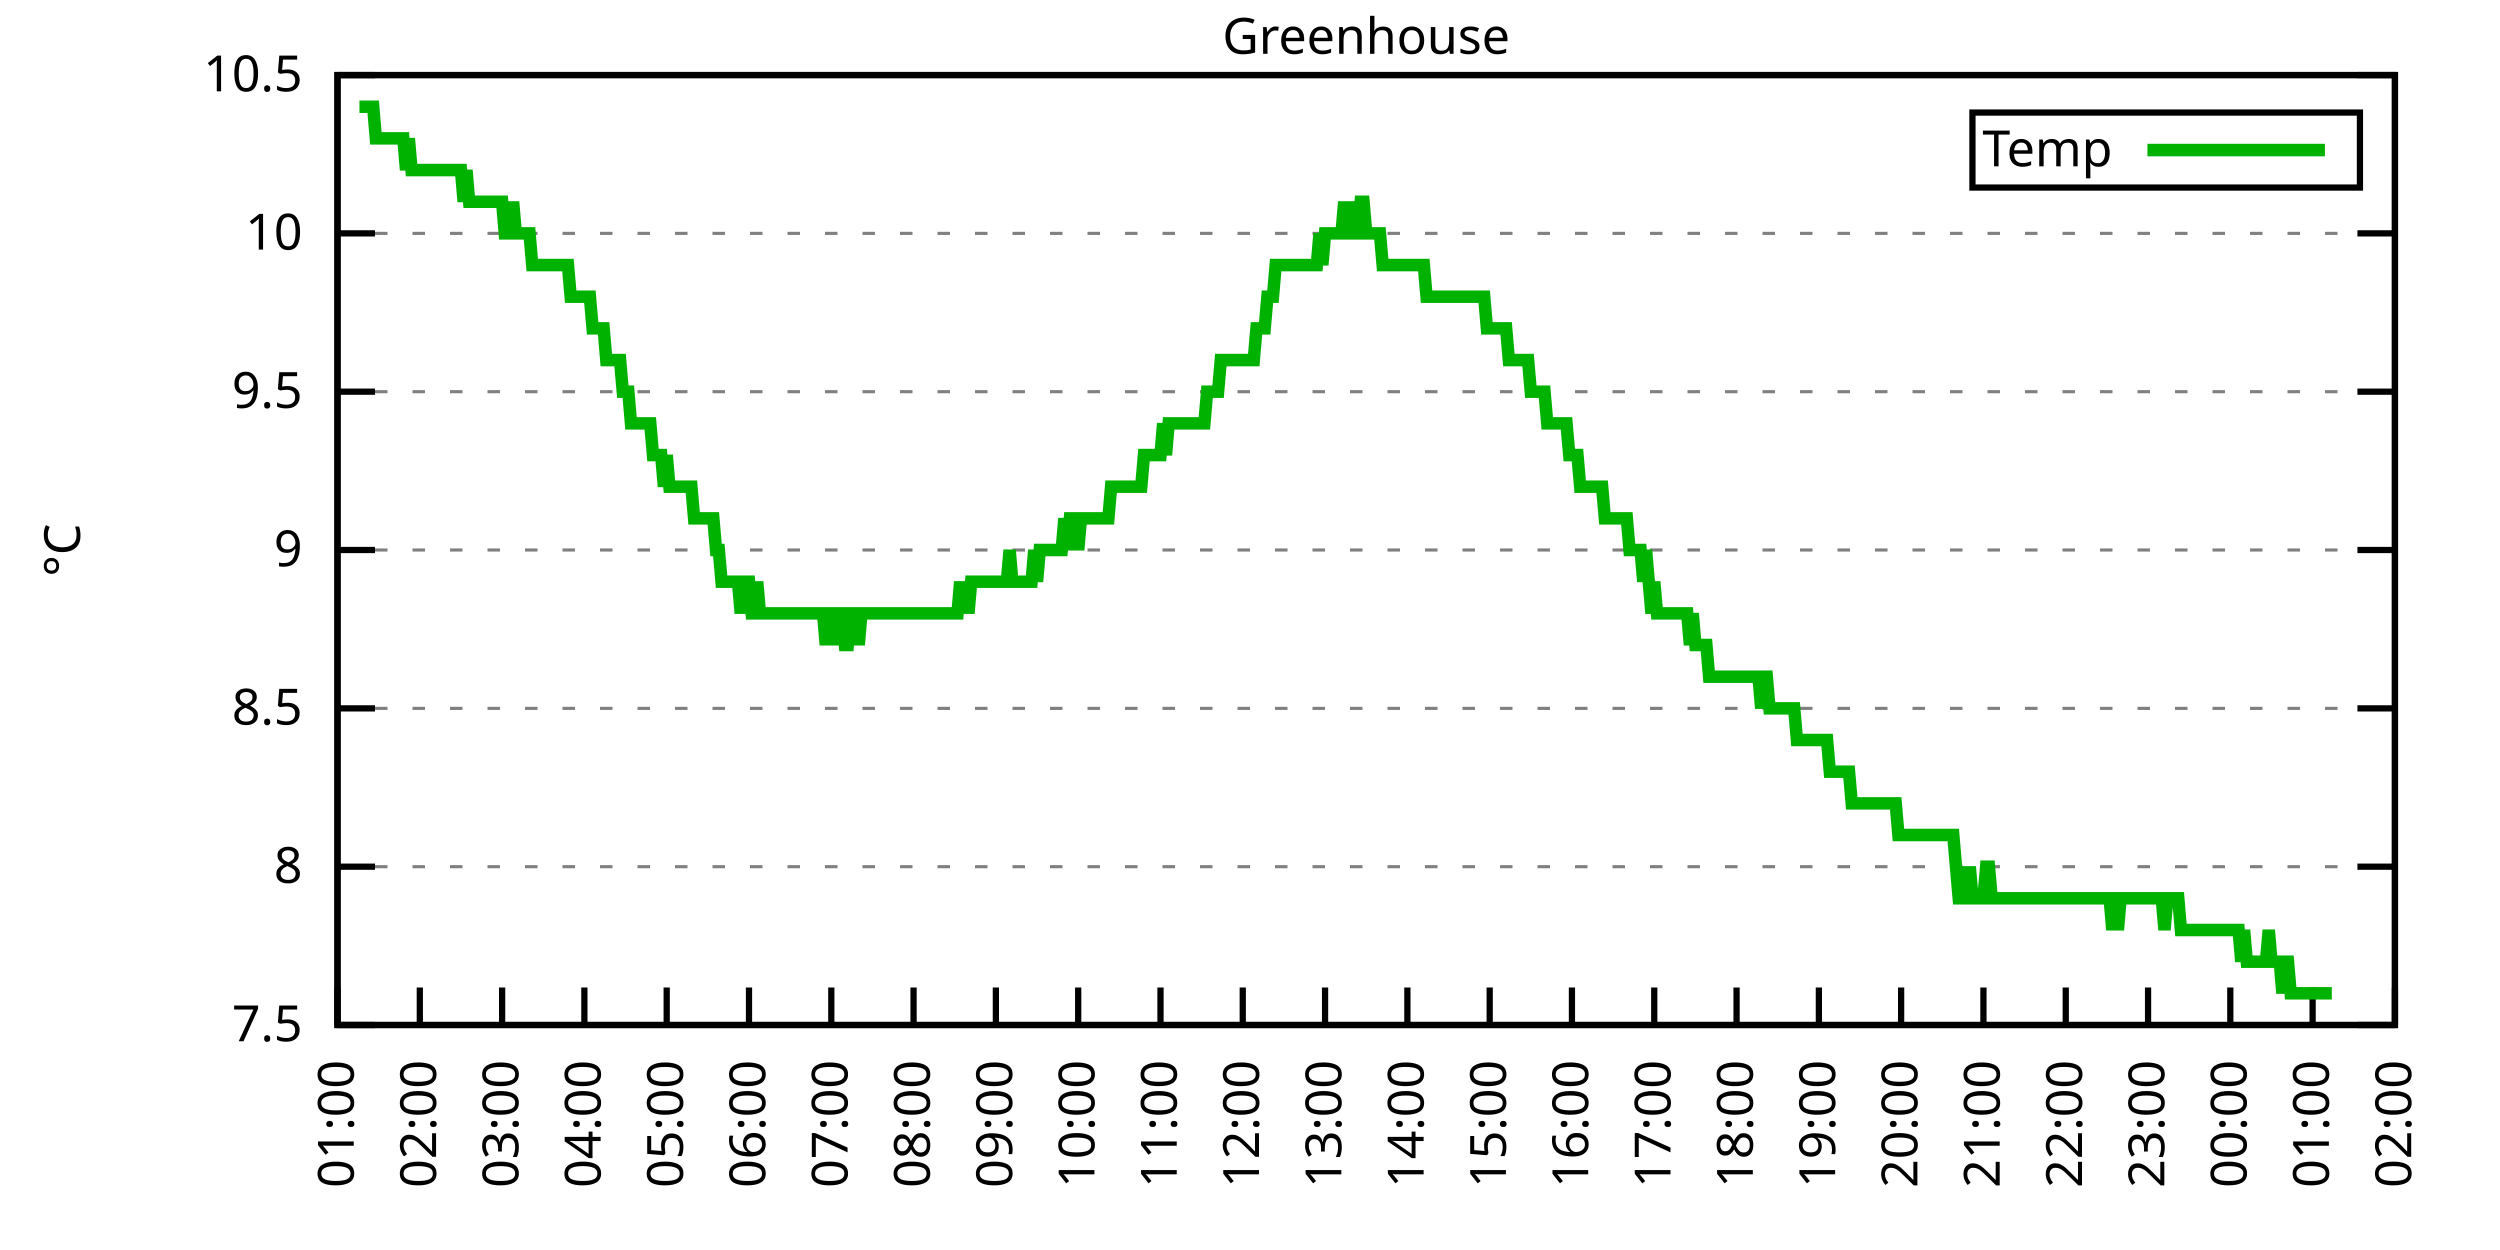
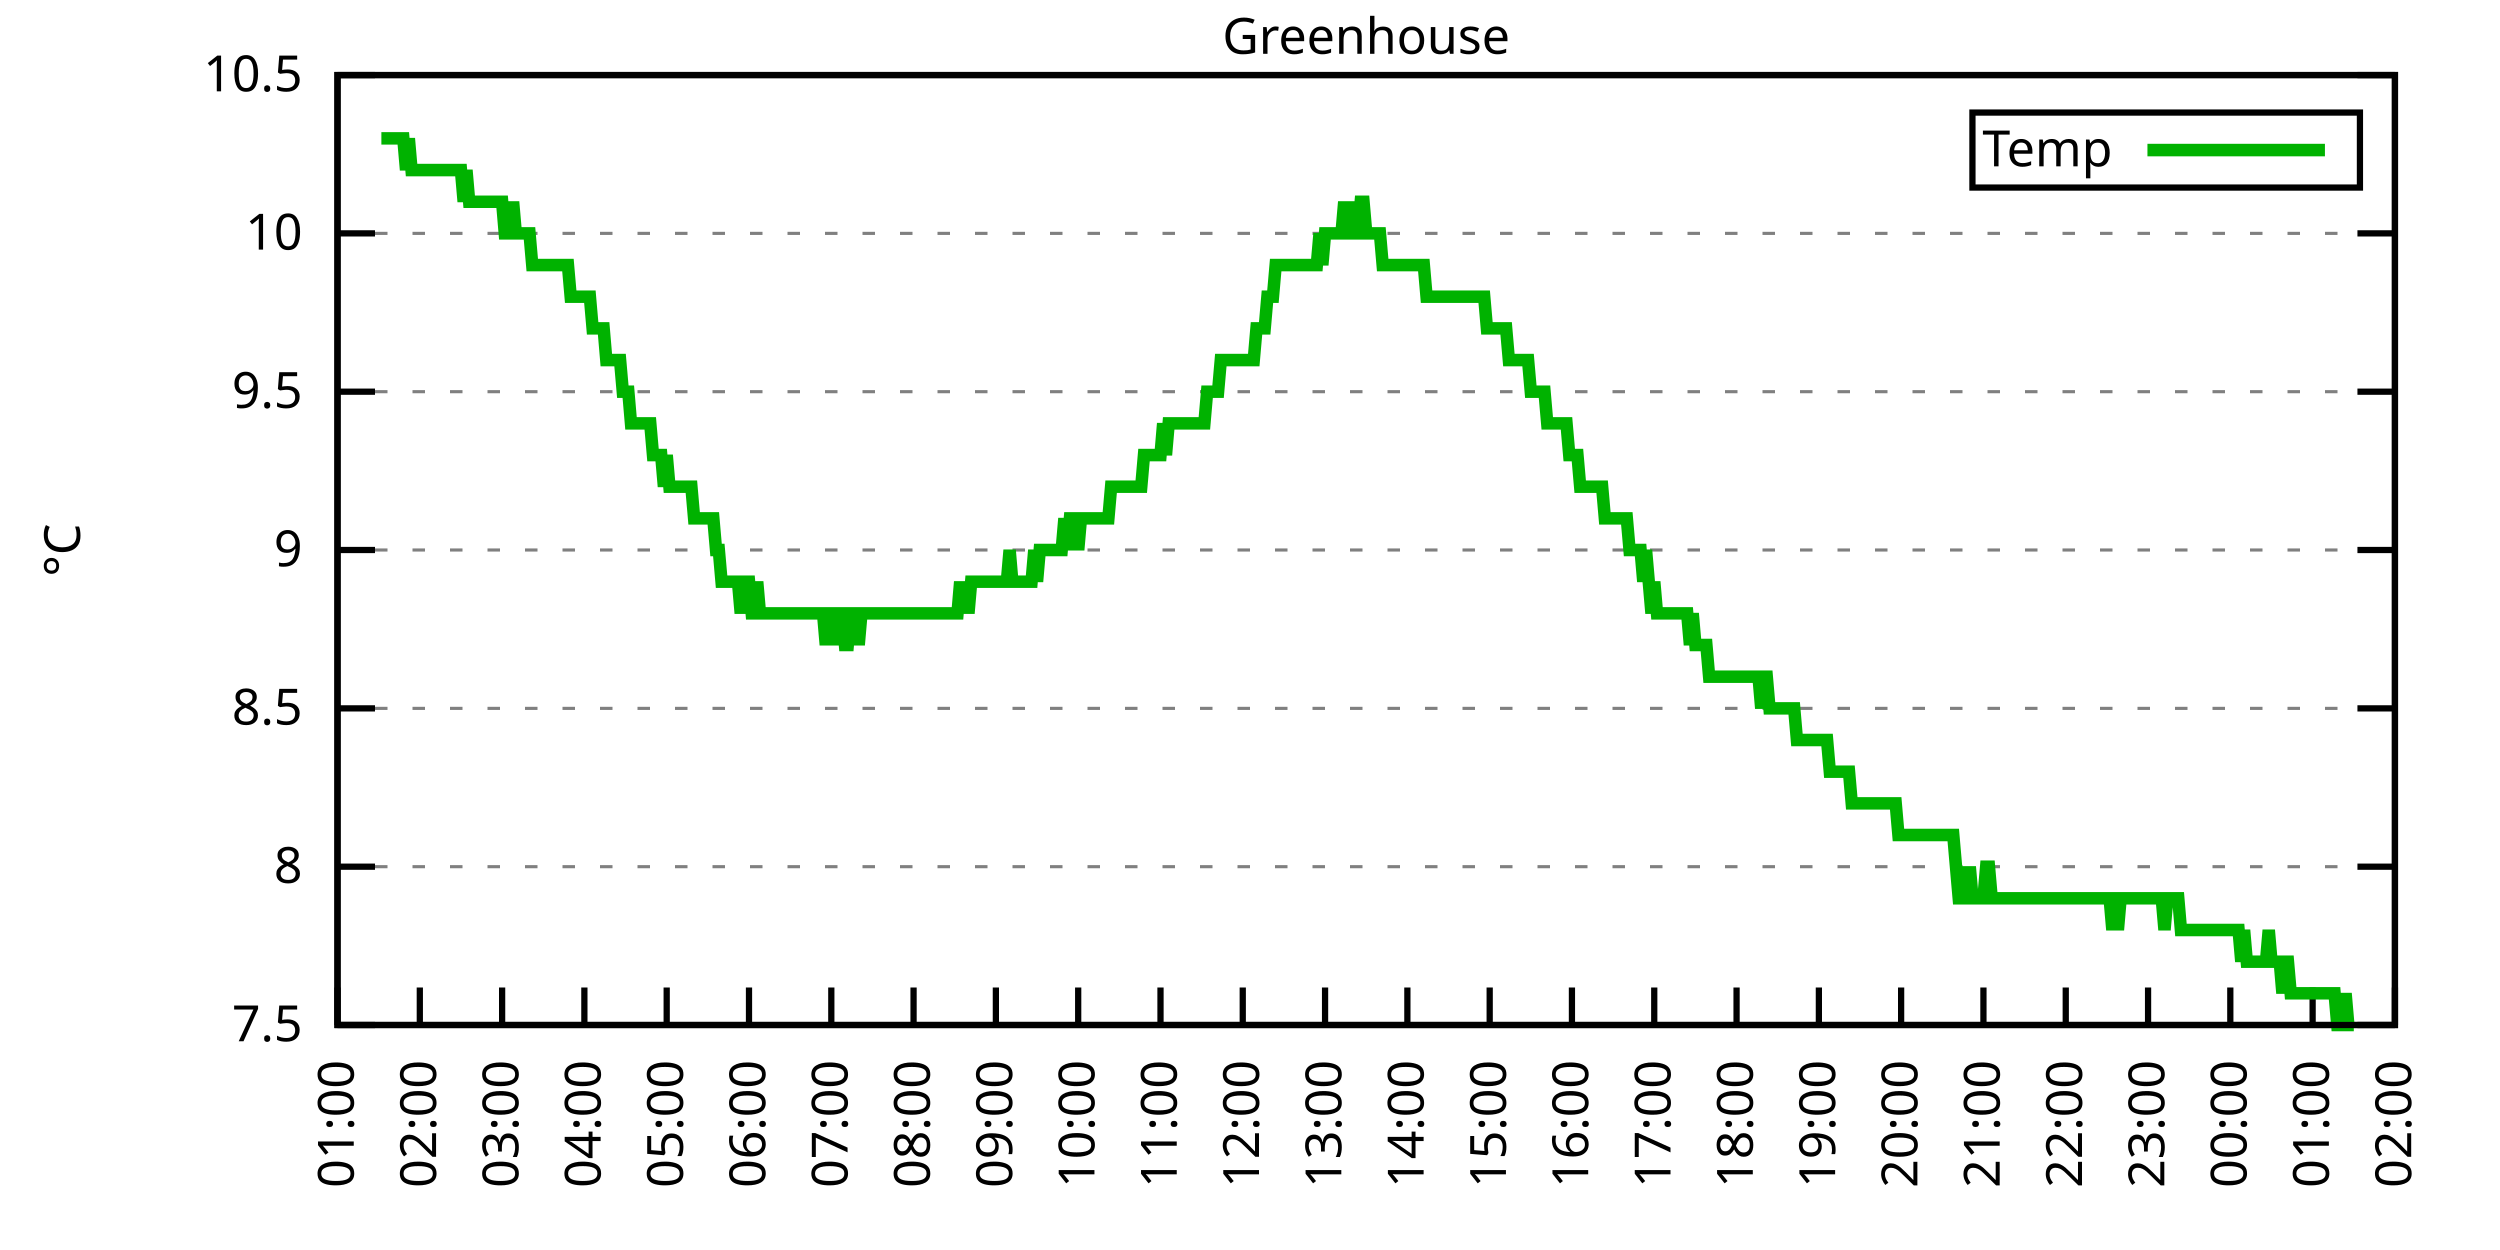
<svg xmlns="http://www.w3.org/2000/svg" xmlns:xlink="http://www.w3.org/1999/xlink" width="400" height="200" viewBox="0 0 400 200">
  <g id="gnuplot_canvas">
    <rect x="0" y="0" width="400" height="200" fill="none" />
    <defs>
      <circle id="gpDot" r="0.5" stroke-width="0.5" stroke="currentColor" />
      <path id="gpPt0" stroke-width="0.333" stroke="currentColor" d="M-1,0 h2 M0,-1 v2" />
      <path id="gpPt1" stroke-width="0.333" stroke="currentColor" d="M-1,-1 L1,1 M1,-1 L-1,1" />
      <path id="gpPt2" stroke-width="0.333" stroke="currentColor" d="M-1,0 L1,0 M0,-1 L0,1 M-1,-1 L1,1 M-1,1 L1,-1" />
      <rect id="gpPt3" stroke-width="0.333" stroke="currentColor" x="-1" y="-1" width="2" height="2" />
      <rect id="gpPt4" stroke-width="0.333" stroke="currentColor" fill="currentColor" x="-1" y="-1" width="2" height="2" />
      <circle id="gpPt5" stroke-width="0.333" stroke="currentColor" cx="0" cy="0" r="1" />
      <use xlink:href="#gpPt5" id="gpPt6" fill="currentColor" stroke="none" />
      <path id="gpPt7" stroke-width="0.333" stroke="currentColor" d="M0,-1.33 L-1.33,0.67 L1.33,0.67 z" />
      <use xlink:href="#gpPt7" id="gpPt8" fill="currentColor" stroke="none" />
      <use xlink:href="#gpPt7" id="gpPt9" stroke="currentColor" transform="rotate(180)" />
      <use xlink:href="#gpPt9" id="gpPt10" fill="currentColor" stroke="none" />
      <use xlink:href="#gpPt3" id="gpPt11" stroke="currentColor" transform="rotate(45)" />
      <use xlink:href="#gpPt11" id="gpPt12" fill="currentColor" stroke="none" />
      <path id="gpPt13" stroke-width="0.333" stroke="currentColor" d="M0,1.330 L1.265,0.411 L0.782,-1.067 L-0.782,-1.076 L-1.265,0.411 z" />
      <use xlink:href="#gpPt13" id="gpPt14" fill="currentColor" stroke="none" />
      <filter id="textbox" filterUnits="objectBoundingBox" x="0" y="0" height="1" width="1">
        <feFlood flood-color="white" flood-opacity="1" result="bgnd" />
        <feComposite in="SourceGraphic" in2="bgnd" operator="atop" />
      </filter>
      <filter id="greybox" filterUnits="objectBoundingBox" x="0" y="0" height="1" width="1">
        <feFlood flood-color="lightgrey" flood-opacity="1" result="grey" />
        <feComposite in="SourceGraphic" in2="grey" operator="atop" />
      </filter>
    </defs>
    <g fill="none" color="white" stroke="currentColor" stroke-width="1.00" stroke-linecap="butt" stroke-linejoin="miter">
</g>
    <g fill="none" color="black" stroke="currentColor" stroke-width="1.00" stroke-linecap="butt" stroke-linejoin="miter">
      <g stroke="none" shape-rendering="crispEdges">
        <polygon fill="rgb(255, 255, 255)" points="54.00,164.00 383.18,164.00 383.18,12.02 54.00,12.02 " />
      </g>
    </g>
    <g fill="none" color="black" stroke="currentColor" stroke-width="1.00" stroke-linecap="butt" stroke-linejoin="miter">
</g>
    <g fill="none" color="black" stroke="black" stroke-width="0.50" stroke-linecap="butt" stroke-linejoin="miter">
</g>
    <g fill="none" color="gray" stroke="currentColor" stroke-width="0.50" stroke-linecap="butt" stroke-linejoin="miter">
      <path stroke="gray" stroke-dasharray="2,4" class="gridline" d="M54.00,164.00 L383.19,164.00  " />
    </g>
    <g fill="none" color="gray" stroke="gray" stroke-width="1.00" stroke-linecap="butt" stroke-linejoin="miter">
</g>
    <g fill="none" color="black" stroke="currentColor" stroke-width="1.00" stroke-linecap="butt" stroke-linejoin="miter">
      <path stroke="black" d="M54.00,164.00 L60.00,164.00 M383.19,164.00 L377.19,164.00  " />
      <g transform="translate(48.40,166.60)" stroke="none" fill="black" font-family="Sans" font-size="8.00" text-anchor="end">
        <text>
          <tspan font-family="Sans"> 7.5</tspan>
        </text>
      </g>
    </g>
    <g fill="none" color="black" stroke="currentColor" stroke-width="1.00" stroke-linecap="butt" stroke-linejoin="miter">
</g>
    <g fill="none" color="black" stroke="black" stroke-width="0.50" stroke-linecap="butt" stroke-linejoin="miter">
</g>
    <g fill="none" color="gray" stroke="currentColor" stroke-width="0.50" stroke-linecap="butt" stroke-linejoin="miter">
      <path stroke="gray" stroke-dasharray="2,4" class="gridline" d="M54.00,138.67 L383.19,138.67  " />
    </g>
    <g fill="none" color="gray" stroke="gray" stroke-width="1.00" stroke-linecap="butt" stroke-linejoin="miter">
</g>
    <g fill="none" color="black" stroke="currentColor" stroke-width="1.00" stroke-linecap="butt" stroke-linejoin="miter">
      <path stroke="black" d="M54.00,138.67 L60.00,138.67 M383.19,138.67 L377.19,138.67  " />
      <g transform="translate(48.40,141.27)" stroke="none" fill="black" font-family="Sans" font-size="8.00" text-anchor="end">
        <text>
          <tspan font-family="Sans"> 8</tspan>
        </text>
      </g>
    </g>
    <g fill="none" color="black" stroke="currentColor" stroke-width="1.00" stroke-linecap="butt" stroke-linejoin="miter">
</g>
    <g fill="none" color="black" stroke="black" stroke-width="0.50" stroke-linecap="butt" stroke-linejoin="miter">
</g>
    <g fill="none" color="gray" stroke="currentColor" stroke-width="0.50" stroke-linecap="butt" stroke-linejoin="miter">
      <path stroke="gray" stroke-dasharray="2,4" class="gridline" d="M54.00,113.34 L383.19,113.34  " />
    </g>
    <g fill="none" color="gray" stroke="gray" stroke-width="1.00" stroke-linecap="butt" stroke-linejoin="miter">
</g>
    <g fill="none" color="black" stroke="currentColor" stroke-width="1.00" stroke-linecap="butt" stroke-linejoin="miter">
      <path stroke="black" d="M54.00,113.34 L60.00,113.34 M383.19,113.34 L377.19,113.34  " />
      <g transform="translate(48.40,115.94)" stroke="none" fill="black" font-family="Sans" font-size="8.00" text-anchor="end">
        <text>
          <tspan font-family="Sans"> 8.5</tspan>
        </text>
      </g>
    </g>
    <g fill="none" color="black" stroke="currentColor" stroke-width="1.00" stroke-linecap="butt" stroke-linejoin="miter">
</g>
    <g fill="none" color="black" stroke="black" stroke-width="0.50" stroke-linecap="butt" stroke-linejoin="miter">
</g>
    <g fill="none" color="gray" stroke="currentColor" stroke-width="0.50" stroke-linecap="butt" stroke-linejoin="miter">
      <path stroke="gray" stroke-dasharray="2,4" class="gridline" d="M54.00,88.00 L383.19,88.00  " />
    </g>
    <g fill="none" color="gray" stroke="gray" stroke-width="1.00" stroke-linecap="butt" stroke-linejoin="miter">
</g>
    <g fill="none" color="black" stroke="currentColor" stroke-width="1.00" stroke-linecap="butt" stroke-linejoin="miter">
      <path stroke="black" d="M54.00,88.00 L60.00,88.00 M383.19,88.00 L377.19,88.00  " />
      <g transform="translate(48.40,90.60)" stroke="none" fill="black" font-family="Sans" font-size="8.00" text-anchor="end">
        <text>
          <tspan font-family="Sans"> 9</tspan>
        </text>
      </g>
    </g>
    <g fill="none" color="black" stroke="currentColor" stroke-width="1.00" stroke-linecap="butt" stroke-linejoin="miter">
</g>
    <g fill="none" color="black" stroke="black" stroke-width="0.50" stroke-linecap="butt" stroke-linejoin="miter">
</g>
    <g fill="none" color="gray" stroke="currentColor" stroke-width="0.50" stroke-linecap="butt" stroke-linejoin="miter">
      <path stroke="gray" stroke-dasharray="2,4" class="gridline" d="M54.00,62.67 L383.19,62.67  " />
    </g>
    <g fill="none" color="gray" stroke="gray" stroke-width="1.00" stroke-linecap="butt" stroke-linejoin="miter">
</g>
    <g fill="none" color="black" stroke="currentColor" stroke-width="1.00" stroke-linecap="butt" stroke-linejoin="miter">
      <path stroke="black" d="M54.00,62.67 L60.00,62.67 M383.19,62.67 L377.19,62.67  " />
      <g transform="translate(48.40,65.27)" stroke="none" fill="black" font-family="Sans" font-size="8.00" text-anchor="end">
        <text>
          <tspan font-family="Sans"> 9.5</tspan>
        </text>
      </g>
    </g>
    <g fill="none" color="black" stroke="currentColor" stroke-width="1.00" stroke-linecap="butt" stroke-linejoin="miter">
</g>
    <g fill="none" color="black" stroke="black" stroke-width="0.50" stroke-linecap="butt" stroke-linejoin="miter">
</g>
    <g fill="none" color="gray" stroke="currentColor" stroke-width="0.50" stroke-linecap="butt" stroke-linejoin="miter">
      <path stroke="gray" stroke-dasharray="2,4" class="gridline" d="M54.00,37.34 L383.19,37.34  " />
    </g>
    <g fill="none" color="gray" stroke="gray" stroke-width="1.00" stroke-linecap="butt" stroke-linejoin="miter">
</g>
    <g fill="none" color="black" stroke="currentColor" stroke-width="1.00" stroke-linecap="butt" stroke-linejoin="miter">
      <path stroke="black" d="M54.00,37.34 L60.00,37.34 M383.19,37.34 L377.19,37.34  " />
      <g transform="translate(48.40,39.94)" stroke="none" fill="black" font-family="Sans" font-size="8.00" text-anchor="end">
        <text>
          <tspan font-family="Sans"> 10</tspan>
        </text>
      </g>
    </g>
    <g fill="none" color="black" stroke="currentColor" stroke-width="1.00" stroke-linecap="butt" stroke-linejoin="miter">
</g>
    <g fill="none" color="black" stroke="black" stroke-width="0.50" stroke-linecap="butt" stroke-linejoin="miter">
</g>
    <g fill="none" color="gray" stroke="currentColor" stroke-width="0.50" stroke-linecap="butt" stroke-linejoin="miter">
      <path stroke="gray" stroke-dasharray="2,4" class="gridline" d="M54.00,12.01 L383.19,12.01  " />
    </g>
    <g fill="none" color="gray" stroke="gray" stroke-width="1.00" stroke-linecap="butt" stroke-linejoin="miter">
</g>
    <g fill="none" color="black" stroke="currentColor" stroke-width="1.00" stroke-linecap="butt" stroke-linejoin="miter">
      <path stroke="black" d="M54.00,12.01 L60.00,12.01 M383.19,12.01 L377.19,12.01  " />
      <g transform="translate(48.40,14.61)" stroke="none" fill="black" font-family="Sans" font-size="8.00" text-anchor="end">
        <text>
          <tspan font-family="Sans"> 10.5</tspan>
        </text>
      </g>
    </g>
    <g fill="none" color="black" stroke="currentColor" stroke-width="1.00" stroke-linecap="butt" stroke-linejoin="miter">
      <path stroke="black" d="M54.00,164.00 L54.00,158.00  " />
      <g transform="translate(56.60,169.60) rotate(270.00)" stroke="none" fill="black" font-family="Sans" font-size="8.00" text-anchor="end">
        <text>
          <tspan font-family="Sans">01:00</tspan>
        </text>
      </g>
    </g>
    <g fill="none" color="black" stroke="currentColor" stroke-width="1.00" stroke-linecap="butt" stroke-linejoin="miter">
      <path stroke="black" d="M67.17,164.00 L67.17,158.00  " />
      <g transform="translate(69.77,169.60) rotate(270.00)" stroke="none" fill="black" font-family="Sans" font-size="8.00" text-anchor="end">
        <text>
          <tspan font-family="Sans">02:00</tspan>
        </text>
      </g>
    </g>
    <g fill="none" color="black" stroke="currentColor" stroke-width="1.00" stroke-linecap="butt" stroke-linejoin="miter">
      <path stroke="black" d="M80.34,164.00 L80.34,158.00  " />
      <g transform="translate(82.94,169.60) rotate(270.00)" stroke="none" fill="black" font-family="Sans" font-size="8.00" text-anchor="end">
        <text>
          <tspan font-family="Sans">03:00</tspan>
        </text>
      </g>
    </g>
    <g fill="none" color="black" stroke="currentColor" stroke-width="1.00" stroke-linecap="butt" stroke-linejoin="miter">
      <path stroke="black" d="M93.50,164.00 L93.50,158.00  " />
      <g transform="translate(96.10,169.60) rotate(270.00)" stroke="none" fill="black" font-family="Sans" font-size="8.00" text-anchor="end">
        <text>
          <tspan font-family="Sans">04:00</tspan>
        </text>
      </g>
    </g>
    <g fill="none" color="black" stroke="currentColor" stroke-width="1.00" stroke-linecap="butt" stroke-linejoin="miter">
      <path stroke="black" d="M106.67,164.00 L106.67,158.00  " />
      <g transform="translate(109.27,169.60) rotate(270.00)" stroke="none" fill="black" font-family="Sans" font-size="8.00" text-anchor="end">
        <text>
          <tspan font-family="Sans">05:00</tspan>
        </text>
      </g>
    </g>
    <g fill="none" color="black" stroke="currentColor" stroke-width="1.00" stroke-linecap="butt" stroke-linejoin="miter">
      <path stroke="black" d="M119.84,164.00 L119.84,158.00  " />
      <g transform="translate(122.44,169.60) rotate(270.00)" stroke="none" fill="black" font-family="Sans" font-size="8.00" text-anchor="end">
        <text>
          <tspan font-family="Sans">06:00</tspan>
        </text>
      </g>
    </g>
    <g fill="none" color="black" stroke="currentColor" stroke-width="1.00" stroke-linecap="butt" stroke-linejoin="miter">
      <path stroke="black" d="M133.01,164.00 L133.01,158.00  " />
      <g transform="translate(135.61,169.60) rotate(270.00)" stroke="none" fill="black" font-family="Sans" font-size="8.00" text-anchor="end">
        <text>
          <tspan font-family="Sans">07:00</tspan>
        </text>
      </g>
    </g>
    <g fill="none" color="black" stroke="currentColor" stroke-width="1.00" stroke-linecap="butt" stroke-linejoin="miter">
      <path stroke="black" d="M146.17,164.00 L146.17,158.00  " />
      <g transform="translate(148.77,169.60) rotate(270.00)" stroke="none" fill="black" font-family="Sans" font-size="8.00" text-anchor="end">
        <text>
          <tspan font-family="Sans">08:00</tspan>
        </text>
      </g>
    </g>
    <g fill="none" color="black" stroke="currentColor" stroke-width="1.00" stroke-linecap="butt" stroke-linejoin="miter">
      <path stroke="black" d="M159.34,164.00 L159.34,158.00  " />
      <g transform="translate(161.94,169.60) rotate(270.00)" stroke="none" fill="black" font-family="Sans" font-size="8.00" text-anchor="end">
        <text>
          <tspan font-family="Sans">09:00</tspan>
        </text>
      </g>
    </g>
    <g fill="none" color="black" stroke="currentColor" stroke-width="1.00" stroke-linecap="butt" stroke-linejoin="miter">
      <path stroke="black" d="M172.51,164.00 L172.51,158.00  " />
      <g transform="translate(175.11,169.60) rotate(270.00)" stroke="none" fill="black" font-family="Sans" font-size="8.00" text-anchor="end">
        <text>
          <tspan font-family="Sans">10:00</tspan>
        </text>
      </g>
    </g>
    <g fill="none" color="black" stroke="currentColor" stroke-width="1.00" stroke-linecap="butt" stroke-linejoin="miter">
      <path stroke="black" d="M185.68,164.00 L185.68,158.00  " />
      <g transform="translate(188.28,169.60) rotate(270.00)" stroke="none" fill="black" font-family="Sans" font-size="8.00" text-anchor="end">
        <text>
          <tspan font-family="Sans">11:00</tspan>
        </text>
      </g>
    </g>
    <g fill="none" color="black" stroke="currentColor" stroke-width="1.00" stroke-linecap="butt" stroke-linejoin="miter">
      <path stroke="black" d="M198.84,164.00 L198.84,158.00  " />
      <g transform="translate(201.44,169.60) rotate(270.00)" stroke="none" fill="black" font-family="Sans" font-size="8.00" text-anchor="end">
        <text>
          <tspan font-family="Sans">12:00</tspan>
        </text>
      </g>
    </g>
    <g fill="none" color="black" stroke="currentColor" stroke-width="1.00" stroke-linecap="butt" stroke-linejoin="miter">
      <path stroke="black" d="M212.01,164.00 L212.01,158.00  " />
      <g transform="translate(214.61,169.60) rotate(270.00)" stroke="none" fill="black" font-family="Sans" font-size="8.00" text-anchor="end">
        <text>
          <tspan font-family="Sans">13:00</tspan>
        </text>
      </g>
    </g>
    <g fill="none" color="black" stroke="currentColor" stroke-width="1.00" stroke-linecap="butt" stroke-linejoin="miter">
      <path stroke="black" d="M225.18,164.00 L225.18,158.00  " />
      <g transform="translate(227.78,169.60) rotate(270.00)" stroke="none" fill="black" font-family="Sans" font-size="8.00" text-anchor="end">
        <text>
          <tspan font-family="Sans">14:00</tspan>
        </text>
      </g>
    </g>
    <g fill="none" color="black" stroke="currentColor" stroke-width="1.00" stroke-linecap="butt" stroke-linejoin="miter">
      <path stroke="black" d="M238.35,164.00 L238.35,158.00  " />
      <g transform="translate(240.95,169.60) rotate(270.00)" stroke="none" fill="black" font-family="Sans" font-size="8.00" text-anchor="end">
        <text>
          <tspan font-family="Sans">15:00</tspan>
        </text>
      </g>
    </g>
    <g fill="none" color="black" stroke="currentColor" stroke-width="1.00" stroke-linecap="butt" stroke-linejoin="miter">
      <path stroke="black" d="M251.51,164.00 L251.51,158.00  " />
      <g transform="translate(254.11,169.60) rotate(270.00)" stroke="none" fill="black" font-family="Sans" font-size="8.00" text-anchor="end">
        <text>
          <tspan font-family="Sans">16:00</tspan>
        </text>
      </g>
    </g>
    <g fill="none" color="black" stroke="currentColor" stroke-width="1.00" stroke-linecap="butt" stroke-linejoin="miter">
      <path stroke="black" d="M264.68,164.00 L264.68,158.00  " />
      <g transform="translate(267.28,169.60) rotate(270.00)" stroke="none" fill="black" font-family="Sans" font-size="8.00" text-anchor="end">
        <text>
          <tspan font-family="Sans">17:00</tspan>
        </text>
      </g>
    </g>
    <g fill="none" color="black" stroke="currentColor" stroke-width="1.00" stroke-linecap="butt" stroke-linejoin="miter">
      <path stroke="black" d="M277.85,164.00 L277.85,158.00  " />
      <g transform="translate(280.45,169.60) rotate(270.00)" stroke="none" fill="black" font-family="Sans" font-size="8.00" text-anchor="end">
        <text>
          <tspan font-family="Sans">18:00</tspan>
        </text>
      </g>
    </g>
    <g fill="none" color="black" stroke="currentColor" stroke-width="1.00" stroke-linecap="butt" stroke-linejoin="miter">
      <path stroke="black" d="M291.02,164.00 L291.02,158.00  " />
      <g transform="translate(293.62,169.60) rotate(270.00)" stroke="none" fill="black" font-family="Sans" font-size="8.00" text-anchor="end">
        <text>
          <tspan font-family="Sans">19:00</tspan>
        </text>
      </g>
    </g>
    <g fill="none" color="black" stroke="currentColor" stroke-width="1.00" stroke-linecap="butt" stroke-linejoin="miter">
      <path stroke="black" d="M304.18,164.00 L304.18,158.00  " />
      <g transform="translate(306.78,169.60) rotate(270.00)" stroke="none" fill="black" font-family="Sans" font-size="8.00" text-anchor="end">
        <text>
          <tspan font-family="Sans">20:00</tspan>
        </text>
      </g>
    </g>
    <g fill="none" color="black" stroke="currentColor" stroke-width="1.00" stroke-linecap="butt" stroke-linejoin="miter">
      <path stroke="black" d="M317.35,164.00 L317.35,158.00  " />
      <g transform="translate(319.95,169.60) rotate(270.00)" stroke="none" fill="black" font-family="Sans" font-size="8.00" text-anchor="end">
        <text>
          <tspan font-family="Sans">21:00</tspan>
        </text>
      </g>
    </g>
    <g fill="none" color="black" stroke="currentColor" stroke-width="1.00" stroke-linecap="butt" stroke-linejoin="miter">
      <path stroke="black" d="M330.52,164.00 L330.52,158.00  " />
      <g transform="translate(333.12,169.60) rotate(270.00)" stroke="none" fill="black" font-family="Sans" font-size="8.00" text-anchor="end">
        <text>
          <tspan font-family="Sans">22:00</tspan>
        </text>
      </g>
    </g>
    <g fill="none" color="black" stroke="currentColor" stroke-width="1.00" stroke-linecap="butt" stroke-linejoin="miter">
      <path stroke="black" d="M343.69,164.00 L343.69,158.00  " />
      <g transform="translate(346.29,169.60) rotate(270.00)" stroke="none" fill="black" font-family="Sans" font-size="8.00" text-anchor="end">
        <text>
          <tspan font-family="Sans">23:00</tspan>
        </text>
      </g>
    </g>
    <g fill="none" color="black" stroke="currentColor" stroke-width="1.00" stroke-linecap="butt" stroke-linejoin="miter">
      <path stroke="black" d="M356.85,164.00 L356.85,158.00  " />
      <g transform="translate(359.45,169.60) rotate(270.00)" stroke="none" fill="black" font-family="Sans" font-size="8.00" text-anchor="end">
        <text>
          <tspan font-family="Sans">00:00</tspan>
        </text>
      </g>
    </g>
    <g fill="none" color="black" stroke="currentColor" stroke-width="1.00" stroke-linecap="butt" stroke-linejoin="miter">
      <path stroke="black" d="M370.02,164.00 L370.02,158.00  " />
      <g transform="translate(372.62,169.60) rotate(270.00)" stroke="none" fill="black" font-family="Sans" font-size="8.00" text-anchor="end">
        <text>
          <tspan font-family="Sans">01:00</tspan>
        </text>
      </g>
    </g>
    <g fill="none" color="black" stroke="currentColor" stroke-width="1.00" stroke-linecap="butt" stroke-linejoin="miter">
      <path stroke="black" d="M383.19,164.00 L383.19,158.00  " />
      <g transform="translate(385.79,169.60) rotate(270.00)" stroke="none" fill="black" font-family="Sans" font-size="8.00" text-anchor="end">
        <text>
          <tspan font-family="Sans">02:00</tspan>
        </text>
      </g>
    </g>
    <g fill="none" color="black" stroke="currentColor" stroke-width="1.00" stroke-linecap="butt" stroke-linejoin="miter">
</g>
    <g fill="none" color="black" stroke="currentColor" stroke-width="1.00" stroke-linecap="butt" stroke-linejoin="miter">
      <path stroke="black" d="M54.00,12.01 L54.00,164.00 L383.19,164.00 L383.19,12.01 L54.00,12.01 Z  " />
    </g>
    <g fill="none" color="black" stroke="currentColor" stroke-width="1.00" stroke-linecap="butt" stroke-linejoin="miter">
</g>
    <g fill="none" color="black" stroke="currentColor" stroke-width="1.00" stroke-linecap="butt" stroke-linejoin="miter">
      <path stroke="black" d="M315.59,30.01 L315.59,18.01 L377.59,18.01 L377.59,30.01 L315.59,30.01 Z  " />
    </g>
    <g id="Greenhouse_plot_1">
      <g fill="none" color="white" stroke="black" stroke-width="2.00" stroke-linecap="butt" stroke-linejoin="miter">
</g>
      <g fill="none" color="black" stroke="currentColor" stroke-width="2.00" stroke-linecap="butt" stroke-linejoin="miter">
        <g transform="translate(337.99,26.61)" stroke="none" fill="black" font-family="Sans" font-size="8.00" text-anchor="end">
          <text>
            <tspan font-family="Sans">Temp</tspan>
          </text>
        </g>
      </g>
      <g fill="none" color="black" stroke="currentColor" stroke-width="2.00" stroke-linecap="butt" stroke-linejoin="miter">
-         <path stroke="rgb(  0, 178,   0)" d="M343.59,24.01 L371.99,24.01 M57.51,17.08 L57.95,17.08 L58.39,17.08 L58.83,17.08 L59.27,17.08 L59.71,17.08   L60.14,22.14 L60.58,22.14 L61.02,22.14 L61.46,22.14 L61.90,22.14 L62.34,22.14 L62.78,22.14 L63.22,22.14   L63.66,22.14 L64.10,22.14 L64.53,22.14 L64.97,27.21 L65.41,22.14 L65.85,27.21 L66.29,27.21 L66.73,27.21   L67.17,27.21 L67.61,27.21 L68.05,27.21 L68.48,27.21 L68.92,27.21 L69.36,27.21 L69.80,27.21 L70.24,27.21   L70.68,27.21 L71.12,27.21 L71.56,27.21 L72.00,27.21 L72.43,27.21 L72.87,27.21 L73.31,27.21 L73.75,27.21   L74.19,32.28 L74.63,27.21 L75.07,32.28 L75.51,32.28 L75.95,32.28 L76.38,32.28 L76.82,32.28 L77.26,32.28   L77.70,32.28 L78.14,32.28 L78.58,32.28 L79.02,32.28 L79.46,32.28 L79.90,32.28 L80.34,32.28 L80.77,37.34   L81.21,37.34 L81.65,37.34 L82.09,32.28 L82.53,37.34 L82.97,37.34 L83.41,37.34 L83.85,37.34 L84.29,37.34   L84.72,37.34 L85.16,42.41 L85.60,42.41 L86.04,42.41 L86.48,42.41 L86.92,42.41 L87.36,42.41 L87.80,42.41   L88.24,42.41 L88.67,42.41 L89.11,42.41 L89.55,42.41 L89.99,42.41 L90.43,42.41 L90.87,42.41 L91.31,47.47   L91.75,47.47 L92.19,47.47 L92.62,47.47 L93.06,47.47 L93.50,47.47 L93.94,47.47 L94.38,47.47 L94.82,52.54   L95.26,52.54 L95.70,52.54 L96.14,52.54 L96.58,52.54 L97.01,57.61 L97.45,57.61 L97.89,57.61 L98.33,57.61   L98.77,57.61 L99.21,57.61 L99.65,62.67 L100.09,62.67 L100.53,62.67 L100.96,67.74 L101.40,67.74 L101.84,67.74   L102.28,67.74 L102.72,67.74 L103.16,67.74 L103.60,67.74 L104.04,67.74 L104.48,72.81 L104.91,72.81 L105.35,72.81   L105.79,72.81 L106.23,77.87 L106.67,72.81 L107.11,77.87 L107.55,77.87 L107.99,77.87 L108.43,77.87 L108.87,77.87   L109.30,77.87 L109.74,77.87 L110.18,77.87 L110.62,77.87 L111.06,82.94 L111.50,82.94 L111.94,82.94 L112.38,82.94   L112.82,82.94 L113.25,82.94 L113.69,82.94 L114.13,82.94 L114.57,88.00 L115.01,88.00 L115.45,93.07 L115.89,93.07   L116.33,93.07 L116.77,93.07 L117.20,93.07 L117.64,93.07 L118.08,93.07 L118.52,98.14 L118.96,93.07 L119.40,93.07   L119.84,93.07 L120.28,98.14 L120.72,98.14 L121.15,93.07 L121.59,98.14 L122.03,98.14 L122.47,98.14 L122.91,98.14   L123.35,98.14 L123.79,98.14 L124.23,98.14 L124.67,98.14 L125.11,98.14 L125.54,98.14 L125.98,98.14 L126.42,98.14   L126.86,98.14 L127.30,98.14 L127.74,98.14 L128.18,98.14 L128.62,98.14 L129.06,98.14 L129.49,98.14 L129.93,98.14   L130.37,98.14 L130.81,98.14 L131.25,98.14 L131.69,98.14 L132.13,103.20 L132.57,98.14 L133.01,98.14 L133.44,103.20   L133.88,98.14 L134.32,98.14 L134.76,98.14 L135.20,103.20 L135.64,103.20 L136.08,98.14 L136.52,98.14 L136.96,98.14   L137.39,103.20 L137.83,98.14 L138.27,98.14 L138.71,98.14 L139.15,98.14 L139.59,98.14 L140.03,98.14 L140.47,98.14   L140.91,98.14 L141.35,98.14 L141.78,98.14 L142.22,98.14 L142.66,98.14 L143.10,98.14 L143.54,98.14 L143.98,98.14   L144.42,98.14 L144.86,98.14 L145.30,98.14 L145.73,98.14 L146.17,98.14 L146.61,98.14 L147.05,98.14 L147.49,98.14   L147.93,98.14 L148.37,98.14 L148.81,98.14 L149.25,98.14 L149.68,98.14 L150.12,98.14 L150.56,98.14 L151.00,98.14   L151.44,98.14 L151.88,98.14 L152.32,98.14 L152.76,98.14 L153.20,98.14 L153.63,93.07 L154.07,98.14 L154.51,93.07   L154.95,98.14 L155.39,93.07 L155.83,93.07 L156.27,93.07 L156.71,93.07 L157.15,93.07 L157.59,93.07 L158.02,93.07   L158.46,93.07 L158.90,93.07 L159.34,93.07 L159.78,93.07 L160.22,93.07 L160.66,93.07 L161.10,93.07 L161.54,88.00   L161.97,93.07 L162.41,93.07 L162.85,93.07 L163.29,93.07 L163.73,93.07 L164.17,93.07 L164.61,93.07 L165.05,93.07   L165.49,88.00 L165.92,93.07 L166.36,88.00 L166.80,88.00 L167.24,88.00 L167.68,88.00 L168.12,88.00 L168.56,88.00   L169.00,88.00 L169.44,88.00 L169.87,88.00 L170.31,82.94 L170.75,88.00 L171.19,82.94 L171.63,82.94 L172.07,82.94   L172.51,88.00 L172.95,82.94 L173.39,82.94 L173.83,82.94 L174.26,82.94 L174.70,82.94 L175.14,82.94 L175.58,82.94   L176.02,82.94 L176.46,82.94 L176.90,82.94 L177.34,82.94 L177.78,77.87 L178.21,77.87 L178.65,77.87 L179.09,77.87   L179.53,77.87 L179.97,77.87 L180.41,77.87 L180.85,77.87 L181.29,77.87 L181.73,77.87 L182.16,77.87 L182.60,77.87   L183.04,72.81 L183.48,72.81 L183.92,72.81 L184.36,72.81 L184.80,72.81 L185.24,72.81 L185.68,72.81 L186.11,67.74   L186.55,72.81 L186.99,67.74 L187.43,67.74 L187.87,67.74 L188.31,67.74 L188.75,67.74 L189.19,67.74 L189.63,67.74   L190.07,67.74 L190.50,67.74 L190.94,67.74 L191.38,67.74 L191.82,67.74 L192.26,67.74 L192.70,67.74 L193.14,62.67   L193.58,62.67 L194.02,62.67 L194.45,62.67 L194.89,62.67 L195.33,57.61 L195.77,57.61 L196.21,57.61 L196.65,57.61   L197.09,57.61 L197.53,57.61 L197.97,57.61 L198.40,57.61 L198.84,57.61 L199.28,57.61 L199.72,57.61 L200.16,57.61   L200.60,57.61 L201.04,52.54 L201.48,52.54 L201.92,52.54 L202.35,52.54 L202.79,47.47 L203.23,47.47 L203.67,47.47   L204.11,42.41 L204.55,42.41 L204.99,42.41 L205.43,42.41 L205.87,42.41 L206.31,42.41 L206.74,42.41 L207.18,42.41   L207.62,42.41 L208.06,42.41 L208.50,42.41 L208.94,42.41 L209.38,42.41 L209.82,42.41 L210.26,42.41 L210.69,42.41   L211.13,37.34 L211.57,42.41 L212.01,37.34 L212.45,37.34 L212.89,37.34 L213.33,37.34 L213.77,37.34 L214.21,37.34   L214.64,37.34 L215.08,32.28 L215.52,37.34 L215.96,32.28 L216.40,37.34 L216.84,37.34 L217.28,37.34 L217.72,32.28   L218.16,32.28 L218.60,37.34 L219.03,37.34 L219.47,37.34 L219.91,37.34 L220.35,37.34 L220.79,37.34 L221.23,42.41   L221.67,42.41 L222.11,42.41 L222.55,42.41 L222.98,42.41 L223.42,42.41 L223.86,42.41 L224.30,42.41 L224.74,42.41   L225.18,42.41 L225.62,42.41 L226.06,42.41 L226.50,42.41 L226.93,42.41 L227.37,42.41 L227.81,42.41 L228.25,47.47   L228.69,47.47 L229.13,47.47 L229.57,47.47 L230.01,47.47 L230.45,47.47 L230.88,47.47 L231.32,47.47 L231.76,47.47   L232.20,47.47 L232.64,47.47 L233.08,47.47 L233.52,47.47 L233.96,47.47 L234.40,47.47 L234.84,47.47 L235.27,47.47   L235.71,47.47 L236.15,47.47 L236.59,47.47 L237.03,47.47 L237.47,47.47 L237.91,52.54 L238.35,52.54 L238.79,52.54   L239.22,52.54 L239.66,52.54 L240.10,52.54 L240.54,52.54 L240.98,52.54 L241.42,57.61 L241.86,57.61 L242.30,57.61   L242.74,57.61 L243.17,57.61 L243.61,57.61 L244.05,57.61 L244.49,57.61 L244.93,62.67 L245.37,62.67 L245.81,62.67   L246.25,62.67 L246.69,62.67 L247.12,62.67 L247.56,67.74 L248.00,67.74 L248.44,67.74 L248.88,67.74 L249.32,67.74   L249.76,67.74 L250.20,67.74 L250.64,67.74 L251.08,72.81 L251.51,72.81 L251.95,72.81 L252.39,72.81 L252.83,77.87   L253.27,77.87 L253.71,77.87 L254.15,77.87 L254.59,77.87 L255.03,77.87 L255.46,77.87 L255.90,77.87 L256.34,77.87   L256.78,82.94 L257.22,82.94 L257.66,82.94 L258.10,82.94 L258.54,82.94 L258.98,82.94 L259.41,82.94 L259.85,82.94   L260.29,82.94 L260.73,88.00 L261.17,88.00 L261.61,88.00 L262.05,88.00 L262.49,88.00 L262.93,93.07 L263.36,88.00   L263.80,93.07 L264.24,98.14 L264.68,93.07 L265.12,98.14 L265.56,98.14 L266.00,98.14 L266.44,98.14 L266.88,98.14   L267.32,98.14 L267.75,98.14 L268.19,98.14 L268.63,98.14 L269.07,98.14 L269.51,98.14 L269.95,98.14 L270.39,103.20   L270.83,98.14 L271.27,103.20 L271.70,103.20 L272.14,103.20 L272.58,103.20 L273.02,103.20 L273.46,108.27 L273.90,108.27   L274.34,108.27 L274.78,108.27 L275.22,108.27 L275.65,108.27 L276.09,108.27 L276.53,108.27 L276.97,108.27 L277.41,108.27   L277.85,108.27 L278.29,108.27 L278.73,108.27 L279.17,108.27 L279.60,108.27 L280.04,108.27 L280.48,108.27 L280.92,108.27   L281.36,108.27 L281.80,113.34 L282.24,108.27 L282.68,108.27 L283.12,113.34 L283.56,113.34 L283.99,113.34 L284.43,113.34   L284.87,113.34 L285.31,113.34 L285.75,113.34 L286.19,113.34 L286.63,113.34 L287.07,113.34 L287.51,118.40 L287.94,118.40   L288.38,118.40 L288.82,118.40 L289.26,118.40 L289.70,118.40 L290.14,118.40 L290.58,118.40 L291.02,118.40 L291.46,118.40   L291.89,118.40 L292.33,118.40 L292.77,123.47 L293.21,123.47 L293.65,123.47 L294.09,123.47 L294.53,123.47 L294.97,123.47   L295.41,123.47 L295.84,123.47 L296.28,128.54 L296.72,128.54 L297.16,128.54 L297.60,128.54 L298.04,128.54 L298.48,128.54   L298.92,128.54 L299.36,128.54 L299.80,128.54 L300.23,128.54 L300.67,128.54 L301.11,128.54 L301.55,128.54 L301.99,128.54   L302.43,128.54 L302.87,128.54 L303.31,128.54 L303.75,133.60 L304.18,133.60 L304.62,133.60 L305.06,133.60 L305.50,133.60   L305.94,133.60 L306.38,133.60 L306.82,133.60 L307.26,133.60 L307.70,133.60 L308.13,133.60 L308.57,133.60 L309.01,133.60   L309.45,133.60 L309.89,133.60 L310.33,133.60 L310.77,133.60 L311.21,133.60 L311.65,133.60 L312.08,133.60 L312.52,133.60   L312.96,138.67 L313.40,143.73 L313.84,143.73 L314.28,138.67 L314.72,143.73 L315.16,138.67 L315.60,143.73 L316.04,143.73   L316.47,143.73 L316.91,143.73 L317.35,143.73 L317.79,138.67 L318.23,138.67 L318.67,143.73 L319.11,143.73 L319.55,143.73   L319.99,143.73 L320.42,143.73 L320.86,143.73 L321.30,143.73 L321.74,143.73 L322.18,143.73 L322.62,143.73 L323.06,143.73   L323.50,143.73 L323.94,143.73 L324.37,143.73 L324.81,143.73 L325.25,143.73 L325.69,143.73 L326.13,143.73 L326.57,143.73   L327.01,143.73 L327.45,143.73 L327.89,143.73 L328.33,143.73 L328.76,143.73 L329.20,143.73 L329.64,143.73 L330.08,143.73   L330.52,143.73 L330.96,143.73 L331.40,143.73 L331.84,143.73 L332.28,143.73 L332.71,143.73 L333.15,143.73 L333.59,143.73   L334.03,143.73 L334.47,143.73 L334.91,143.73 L335.35,143.73 L335.79,143.73 L336.23,143.73 L336.66,143.73 L337.10,143.73   L337.54,143.73 L337.98,148.80 L338.42,143.73 L338.86,148.80 L339.30,143.73 L339.74,143.73 L340.18,143.73 L340.61,143.73   L341.05,143.73 L341.49,143.73 L341.93,143.73 L342.37,143.73 L342.81,143.73 L343.25,143.73 L343.69,143.73 L344.13,143.73   L344.57,143.73 L345.00,143.73 L345.44,143.73 L345.88,143.73 L346.32,148.80 L346.76,143.73 L347.20,143.73 L347.64,143.73   L348.08,143.73 L348.52,143.73 L348.95,148.80 L349.39,148.80 L349.83,148.80 L350.27,148.80 L350.71,148.80 L351.15,148.80   L351.59,148.80 L352.03,148.80 L352.47,148.80 L352.90,148.80 L353.34,148.80 L353.78,148.80 L354.22,148.80 L354.66,148.80   L355.10,148.80 L355.54,148.80 L355.98,148.80 L356.42,148.80 L356.85,148.80 L357.29,148.80 L357.73,148.80 L358.17,148.80   L358.61,153.87 L359.05,148.80 L359.49,153.87 L359.93,153.87 L360.37,153.87 L360.81,153.87 L361.24,153.87 L361.68,153.87   L362.12,153.87 L362.56,153.87 L363.00,148.80 L363.44,153.87 L363.88,153.87 L364.32,153.87 L364.76,153.87 L365.19,158.93   L365.63,153.87 L366.07,153.87 L366.51,158.93 L366.95,158.93 L367.39,158.93 L367.83,158.93 L368.27,158.93 L368.71,158.93   L369.14,158.93 L369.58,158.93 L370.02,158.93 L370.46,158.93 L370.90,158.93 L371.34,158.93 L371.78,158.93 L372.22,158.93   L372.66,158.93 L373.09,158.93  " />
+         <path stroke="rgb(  0, 178,   0)" d="M343.59,24.01 L371.99,24.01 M61.02,22.14 L61.46,22.14 L61.90,22.14 L62.34,22.14 L62.78,22.14 L63.22,22.14   L63.66,22.14 L64.10,22.14 L64.53,22.14 L64.97,27.21 L65.41,22.14 L65.85,27.21 L66.29,27.21 L66.73,27.21   L67.17,27.21 L67.61,27.21 L68.05,27.21 L68.48,27.21 L68.92,27.21 L69.36,27.21 L69.80,27.21 L70.24,27.21   L70.68,27.21 L71.12,27.21 L71.56,27.21 L72.00,27.21 L72.43,27.21 L72.87,27.21 L73.31,27.21 L73.75,27.21   L74.19,32.28 L74.63,27.21 L75.07,32.28 L75.51,32.28 L75.95,32.28 L76.38,32.28 L76.82,32.28 L77.26,32.28   L77.70,32.28 L78.14,32.28 L78.58,32.28 L79.02,32.28 L79.46,32.28 L79.90,32.28 L80.34,32.28 L80.77,37.34   L81.21,37.34 L81.65,37.34 L82.09,32.28 L82.53,37.34 L82.97,37.34 L83.41,37.34 L83.85,37.34 L84.29,37.34   L84.72,37.34 L85.16,42.41 L85.60,42.41 L86.04,42.41 L86.48,42.41 L86.92,42.41 L87.36,42.41 L87.80,42.41   L88.24,42.41 L88.67,42.41 L89.11,42.41 L89.55,42.41 L89.99,42.41 L90.43,42.41 L90.87,42.41 L91.31,47.47   L91.75,47.47 L92.19,47.47 L92.62,47.47 L93.06,47.47 L93.50,47.47 L93.94,47.47 L94.38,47.47 L94.82,52.54   L95.26,52.54 L95.70,52.54 L96.14,52.54 L96.58,52.54 L97.01,57.61 L97.45,57.61 L97.89,57.61 L98.33,57.61   L98.77,57.61 L99.21,57.61 L99.65,62.67 L100.09,62.67 L100.53,62.67 L100.96,67.74 L101.40,67.74 L101.84,67.74   L102.28,67.74 L102.72,67.74 L103.16,67.74 L103.60,67.74 L104.04,67.74 L104.48,72.81 L104.91,72.81 L105.35,72.81   L105.79,72.81 L106.23,77.87 L106.67,72.81 L107.11,77.87 L107.55,77.87 L107.99,77.87 L108.43,77.87 L108.87,77.87   L109.30,77.87 L109.74,77.87 L110.18,77.87 L110.62,77.87 L111.06,82.94 L111.50,82.94 L111.94,82.94 L112.38,82.94   L112.82,82.94 L113.25,82.94 L113.69,82.94 L114.13,82.94 L114.57,88.00 L115.01,88.00 L115.45,93.07 L115.89,93.07   L116.33,93.07 L116.77,93.07 L117.20,93.07 L117.64,93.07 L118.08,93.07 L118.52,98.14 L118.96,93.07 L119.40,93.07   L119.84,93.07 L120.28,98.14 L120.72,98.14 L121.15,93.07 L121.59,98.14 L122.03,98.14 L122.47,98.14 L122.91,98.14   L123.35,98.14 L123.79,98.14 L124.23,98.14 L124.67,98.14 L125.11,98.14 L125.54,98.14 L125.98,98.14 L126.42,98.14   L126.86,98.14 L127.30,98.14 L127.74,98.14 L128.18,98.14 L128.62,98.14 L129.06,98.14 L129.49,98.14 L129.93,98.14   L130.37,98.14 L130.81,98.14 L131.25,98.14 L131.69,98.14 L132.13,103.20 L132.57,98.14 L133.01,98.14 L133.44,103.20   L133.88,98.14 L134.32,98.14 L134.76,98.14 L135.20,103.20 L135.64,103.20 L136.08,98.14 L136.52,98.14 L136.96,98.14   L137.39,103.20 L137.83,98.14 L138.27,98.14 L138.71,98.14 L139.15,98.14 L139.59,98.14 L140.03,98.14 L140.47,98.14   L140.91,98.14 L141.35,98.14 L141.78,98.14 L142.22,98.14 L142.66,98.14 L143.10,98.14 L143.54,98.14 L143.98,98.14   L144.42,98.14 L144.86,98.14 L145.30,98.14 L145.73,98.14 L146.17,98.14 L146.61,98.14 L147.05,98.14 L147.49,98.14   L147.93,98.14 L148.37,98.14 L148.81,98.14 L149.25,98.14 L149.68,98.14 L150.12,98.14 L150.56,98.14 L151.00,98.14   L151.44,98.14 L151.88,98.14 L152.32,98.14 L152.76,98.14 L153.20,98.14 L153.63,93.07 L154.07,98.14 L154.51,93.07   L154.95,98.14 L155.39,93.07 L155.83,93.07 L156.27,93.07 L156.71,93.07 L157.15,93.07 L157.59,93.07 L158.02,93.07   L158.46,93.07 L158.90,93.07 L159.34,93.07 L159.78,93.07 L160.22,93.07 L160.66,93.07 L161.10,93.07 L161.54,88.00   L161.97,93.07 L162.41,93.07 L162.85,93.07 L163.29,93.07 L163.73,93.07 L164.17,93.07 L164.61,93.07 L165.05,93.07   L165.49,88.00 L165.92,93.07 L166.36,88.00 L166.80,88.00 L167.24,88.00 L167.68,88.00 L168.12,88.00 L168.56,88.00   L169.00,88.00 L169.44,88.00 L169.87,88.00 L170.31,82.94 L170.75,88.00 L171.19,82.94 L171.63,82.94 L172.07,82.94   L172.51,88.00 L172.95,82.94 L173.39,82.94 L173.83,82.94 L174.26,82.94 L174.70,82.94 L175.14,82.94 L175.58,82.94   L176.02,82.94 L176.46,82.94 L176.90,82.94 L177.34,82.94 L177.78,77.87 L178.21,77.87 L178.65,77.87 L179.09,77.87   L179.53,77.87 L179.97,77.87 L180.41,77.87 L180.85,77.87 L181.29,77.87 L181.73,77.87 L182.16,77.87 L182.60,77.87   L183.04,72.81 L183.48,72.81 L183.92,72.81 L184.36,72.81 L184.80,72.81 L185.24,72.81 L185.68,72.81 L186.11,67.74   L186.55,72.81 L186.99,67.74 L187.43,67.74 L187.87,67.74 L188.31,67.74 L188.75,67.74 L189.19,67.74 L189.63,67.74   L190.07,67.74 L190.50,67.74 L190.94,67.74 L191.38,67.74 L191.82,67.74 L192.26,67.74 L192.70,67.74 L193.14,62.67   L193.58,62.67 L194.02,62.67 L194.45,62.67 L194.89,62.67 L195.33,57.61 L195.77,57.61 L196.21,57.61 L196.65,57.61   L197.09,57.61 L197.53,57.61 L197.97,57.61 L198.40,57.61 L198.84,57.61 L199.28,57.61 L199.72,57.61 L200.16,57.61   L200.60,57.61 L201.04,52.54 L201.48,52.54 L201.92,52.54 L202.35,52.54 L202.79,47.47 L203.23,47.47 L203.67,47.47   L204.11,42.41 L204.55,42.41 L204.99,42.41 L205.43,42.41 L205.87,42.41 L206.31,42.41 L206.74,42.41 L207.18,42.41   L207.62,42.41 L208.06,42.41 L208.50,42.41 L208.94,42.41 L209.38,42.41 L209.82,42.41 L210.26,42.41 L210.69,42.41   L211.13,37.34 L211.57,42.41 L212.01,37.34 L212.45,37.34 L212.89,37.34 L213.33,37.34 L213.77,37.34 L214.21,37.34   L214.64,37.34 L215.08,32.28 L215.52,37.34 L215.96,32.28 L216.40,37.34 L216.84,37.34 L217.28,37.34 L217.72,32.28   L218.16,32.28 L218.60,37.34 L219.03,37.34 L219.47,37.34 L219.91,37.34 L220.35,37.34 L220.79,37.34 L221.23,42.41   L221.67,42.41 L222.11,42.41 L222.55,42.41 L222.98,42.41 L223.42,42.41 L223.86,42.41 L224.30,42.41 L224.74,42.41   L225.18,42.41 L225.62,42.41 L226.06,42.41 L226.50,42.41 L226.93,42.41 L227.37,42.41 L227.81,42.41 L228.25,47.47   L228.69,47.47 L229.13,47.47 L229.57,47.47 L230.01,47.47 L230.45,47.47 L230.88,47.47 L231.32,47.47 L231.76,47.47   L232.20,47.47 L232.64,47.47 L233.08,47.47 L233.52,47.47 L233.96,47.47 L234.40,47.47 L234.84,47.47 L235.27,47.47   L235.71,47.47 L236.15,47.47 L236.59,47.47 L237.03,47.47 L237.47,47.47 L237.91,52.54 L238.35,52.54 L238.79,52.54   L239.22,52.54 L239.66,52.54 L240.10,52.54 L240.54,52.54 L240.98,52.54 L241.42,57.61 L241.86,57.61 L242.30,57.61   L242.74,57.61 L243.17,57.61 L243.61,57.61 L244.05,57.61 L244.49,57.61 L244.93,62.67 L245.37,62.67 L245.81,62.67   L246.25,62.67 L246.69,62.67 L247.12,62.67 L247.56,67.74 L248.00,67.74 L248.44,67.74 L248.88,67.74 L249.32,67.74   L249.76,67.74 L250.20,67.74 L250.64,67.74 L251.08,72.81 L251.51,72.81 L251.95,72.81 L252.39,72.81 L252.83,77.87   L253.27,77.87 L253.71,77.87 L254.15,77.87 L254.59,77.87 L255.03,77.87 L255.46,77.87 L255.90,77.87 L256.34,77.87   L256.78,82.94 L257.22,82.94 L257.66,82.94 L258.10,82.94 L258.54,82.94 L258.98,82.94 L259.41,82.94 L259.85,82.94   L260.29,82.94 L260.73,88.00 L261.17,88.00 L261.61,88.00 L262.05,88.00 L262.49,88.00 L262.93,93.07 L263.36,88.00   L263.80,93.07 L264.24,98.14 L264.68,93.07 L265.12,98.14 L265.56,98.14 L266.00,98.14 L266.44,98.14 L266.88,98.14   L267.32,98.14 L267.75,98.14 L268.19,98.14 L268.63,98.14 L269.07,98.14 L269.51,98.14 L269.95,98.14 L270.39,103.20   L270.83,98.14 L271.27,103.20 L271.70,103.20 L272.14,103.20 L272.58,103.20 L273.02,103.20 L273.46,108.27 L273.90,108.27   L274.34,108.27 L274.78,108.27 L275.22,108.27 L275.65,108.27 L276.09,108.27 L276.53,108.27 L276.97,108.27 L277.41,108.27   L277.85,108.27 L278.29,108.27 L278.73,108.27 L279.17,108.27 L279.60,108.27 L280.04,108.27 L280.48,108.27 L280.92,108.27   L281.36,108.27 L281.80,113.34 L282.24,108.27 L282.68,108.27 L283.12,113.34 L283.56,113.34 L283.99,113.34 L284.43,113.34   L284.87,113.34 L285.31,113.34 L285.75,113.34 L286.19,113.34 L286.63,113.34 L287.07,113.34 L287.51,118.40 L287.94,118.40   L288.38,118.40 L288.82,118.40 L289.26,118.40 L289.70,118.40 L290.14,118.40 L290.58,118.40 L291.02,118.40 L291.46,118.40   L291.89,118.40 L292.33,118.40 L292.77,123.47 L293.21,123.47 L293.65,123.47 L294.09,123.47 L294.53,123.47 L294.97,123.47   L295.41,123.47 L295.84,123.47 L296.28,128.54 L296.72,128.54 L297.16,128.54 L297.60,128.54 L298.04,128.54 L298.48,128.54   L298.92,128.54 L299.36,128.54 L299.80,128.54 L300.23,128.54 L300.67,128.54 L301.11,128.54 L301.55,128.54 L301.99,128.54   L302.43,128.54 L302.87,128.54 L303.31,128.54 L303.75,133.60 L304.18,133.60 L304.62,133.60 L305.06,133.60 L305.50,133.60   L305.94,133.60 L306.38,133.60 L306.82,133.60 L307.26,133.60 L307.70,133.60 L308.13,133.60 L308.57,133.60 L309.01,133.60   L309.45,133.60 L309.89,133.60 L310.33,133.60 L310.77,133.60 L311.21,133.60 L311.65,133.60 L312.08,133.60 L312.52,133.60   L312.96,138.67 L313.40,143.73 L313.84,143.73 L314.28,138.67 L314.72,143.73 L315.16,138.67 L315.60,143.73 L316.04,143.73   L316.47,143.73 L316.91,143.73 L317.35,143.73 L317.79,138.67 L318.23,138.67 L318.67,143.73 L319.11,143.73 L319.55,143.73   L319.99,143.73 L320.42,143.73 L320.86,143.73 L321.30,143.73 L321.74,143.73 L322.18,143.73 L322.62,143.73 L323.06,143.73   L323.50,143.73 L323.94,143.73 L324.37,143.73 L324.81,143.73 L325.25,143.73 L325.69,143.73 L326.13,143.73 L326.57,143.73   L327.01,143.73 L327.45,143.73 L327.89,143.73 L328.33,143.73 L328.76,143.73 L329.20,143.73 L329.64,143.73 L330.08,143.73   L330.52,143.73 L330.96,143.73 L331.40,143.73 L331.84,143.73 L332.28,143.73 L332.71,143.73 L333.15,143.73 L333.59,143.73   L334.03,143.73 L334.47,143.73 L334.91,143.73 L335.35,143.73 L335.79,143.73 L336.23,143.73 L336.66,143.73 L337.10,143.73   L337.54,143.73 L337.98,148.80 L338.42,143.73 L338.86,148.80 L339.30,143.73 L339.74,143.73 L340.18,143.73 L340.61,143.73   L341.05,143.73 L341.49,143.73 L341.93,143.73 L342.37,143.73 L342.81,143.73 L343.25,143.73 L343.69,143.73 L344.13,143.73   L344.57,143.73 L345.00,143.73 L345.44,143.73 L345.88,143.73 L346.32,148.80 L346.76,143.73 L347.20,143.73 L347.64,143.73   L348.08,143.73 L348.52,143.73 L348.95,148.80 L349.39,148.80 L349.83,148.80 L350.27,148.80 L350.71,148.80 L351.15,148.80   L351.59,148.80 L352.03,148.80 L352.47,148.80 L352.90,148.80 L353.34,148.80 L353.78,148.80 L354.22,148.80 L354.66,148.80   L355.10,148.80 L355.54,148.80 L355.98,148.80 L356.42,148.80 L356.85,148.80 L357.29,148.80 L357.73,148.80 L358.17,148.80   L358.61,153.87 L359.05,148.80 L359.49,153.87 L359.93,153.87 L360.37,153.87 L360.81,153.87 L361.24,153.87 L361.68,153.87   L362.12,153.87 L362.56,153.87 L363.00,148.80 L363.44,153.87 L363.88,153.87 L364.32,153.87 L364.76,153.87 L365.19,158.93   L365.63,153.87 L366.07,153.87 L366.51,158.93 L366.95,158.93 L367.39,158.93 L367.83,158.93 L368.27,158.93 L368.71,158.93   L369.14,158.93 L369.58,158.93 L370.02,158.93 L370.46,158.93 L370.90,158.93 L371.34,158.93 L371.78,158.93 L372.22,158.93   L372.66,158.93 L373.09,158.93 L373.53,158.93 L373.97,164.00 L374.41,164.00 L374.85,164.00 L375.29,158.93 L375.73,164.00   L376.17,164.00 L376.61,164.00  " />
      </g>
    </g>
    <g fill="none" color="black" stroke="currentColor" stroke-width="2.00" stroke-linecap="butt" stroke-linejoin="miter">
</g>
    <g fill="none" color="black" stroke="black" stroke-width="1.00" stroke-linecap="butt" stroke-linejoin="miter">
</g>
    <g fill="none" color="black" stroke="currentColor" stroke-width="1.00" stroke-linecap="butt" stroke-linejoin="miter">
      <path stroke="black" d="M54.00,12.01 L54.00,164.00 L383.19,164.00 L383.19,12.01 L54.00,12.01 Z  " />
      <g transform="translate(12.80,88.01) rotate(270.00)" stroke="none" fill="black" font-family="Sans" font-size="8.00" text-anchor="middle">
        <text>
          <tspan font-family="Sans">°C</tspan>
        </text>
      </g>
    </g>
    <g fill="none" color="black" stroke="currentColor" stroke-width="1.00" stroke-linecap="butt" stroke-linejoin="miter">
</g>
    <g fill="none" color="black" stroke="currentColor" stroke-width="1.00" stroke-linecap="butt" stroke-linejoin="miter">
      <g transform="translate(218.59,8.61)" stroke="none" fill="black" font-family="Sans" font-size="8.00" text-anchor="middle">
        <text>
          <tspan font-family="Sans">Greenhouse</tspan>
        </text>
      </g>
    </g>
    <g fill="none" color="black" stroke="currentColor" stroke-width="1.00" stroke-linecap="butt" stroke-linejoin="miter">
</g>
  </g>
</svg>
